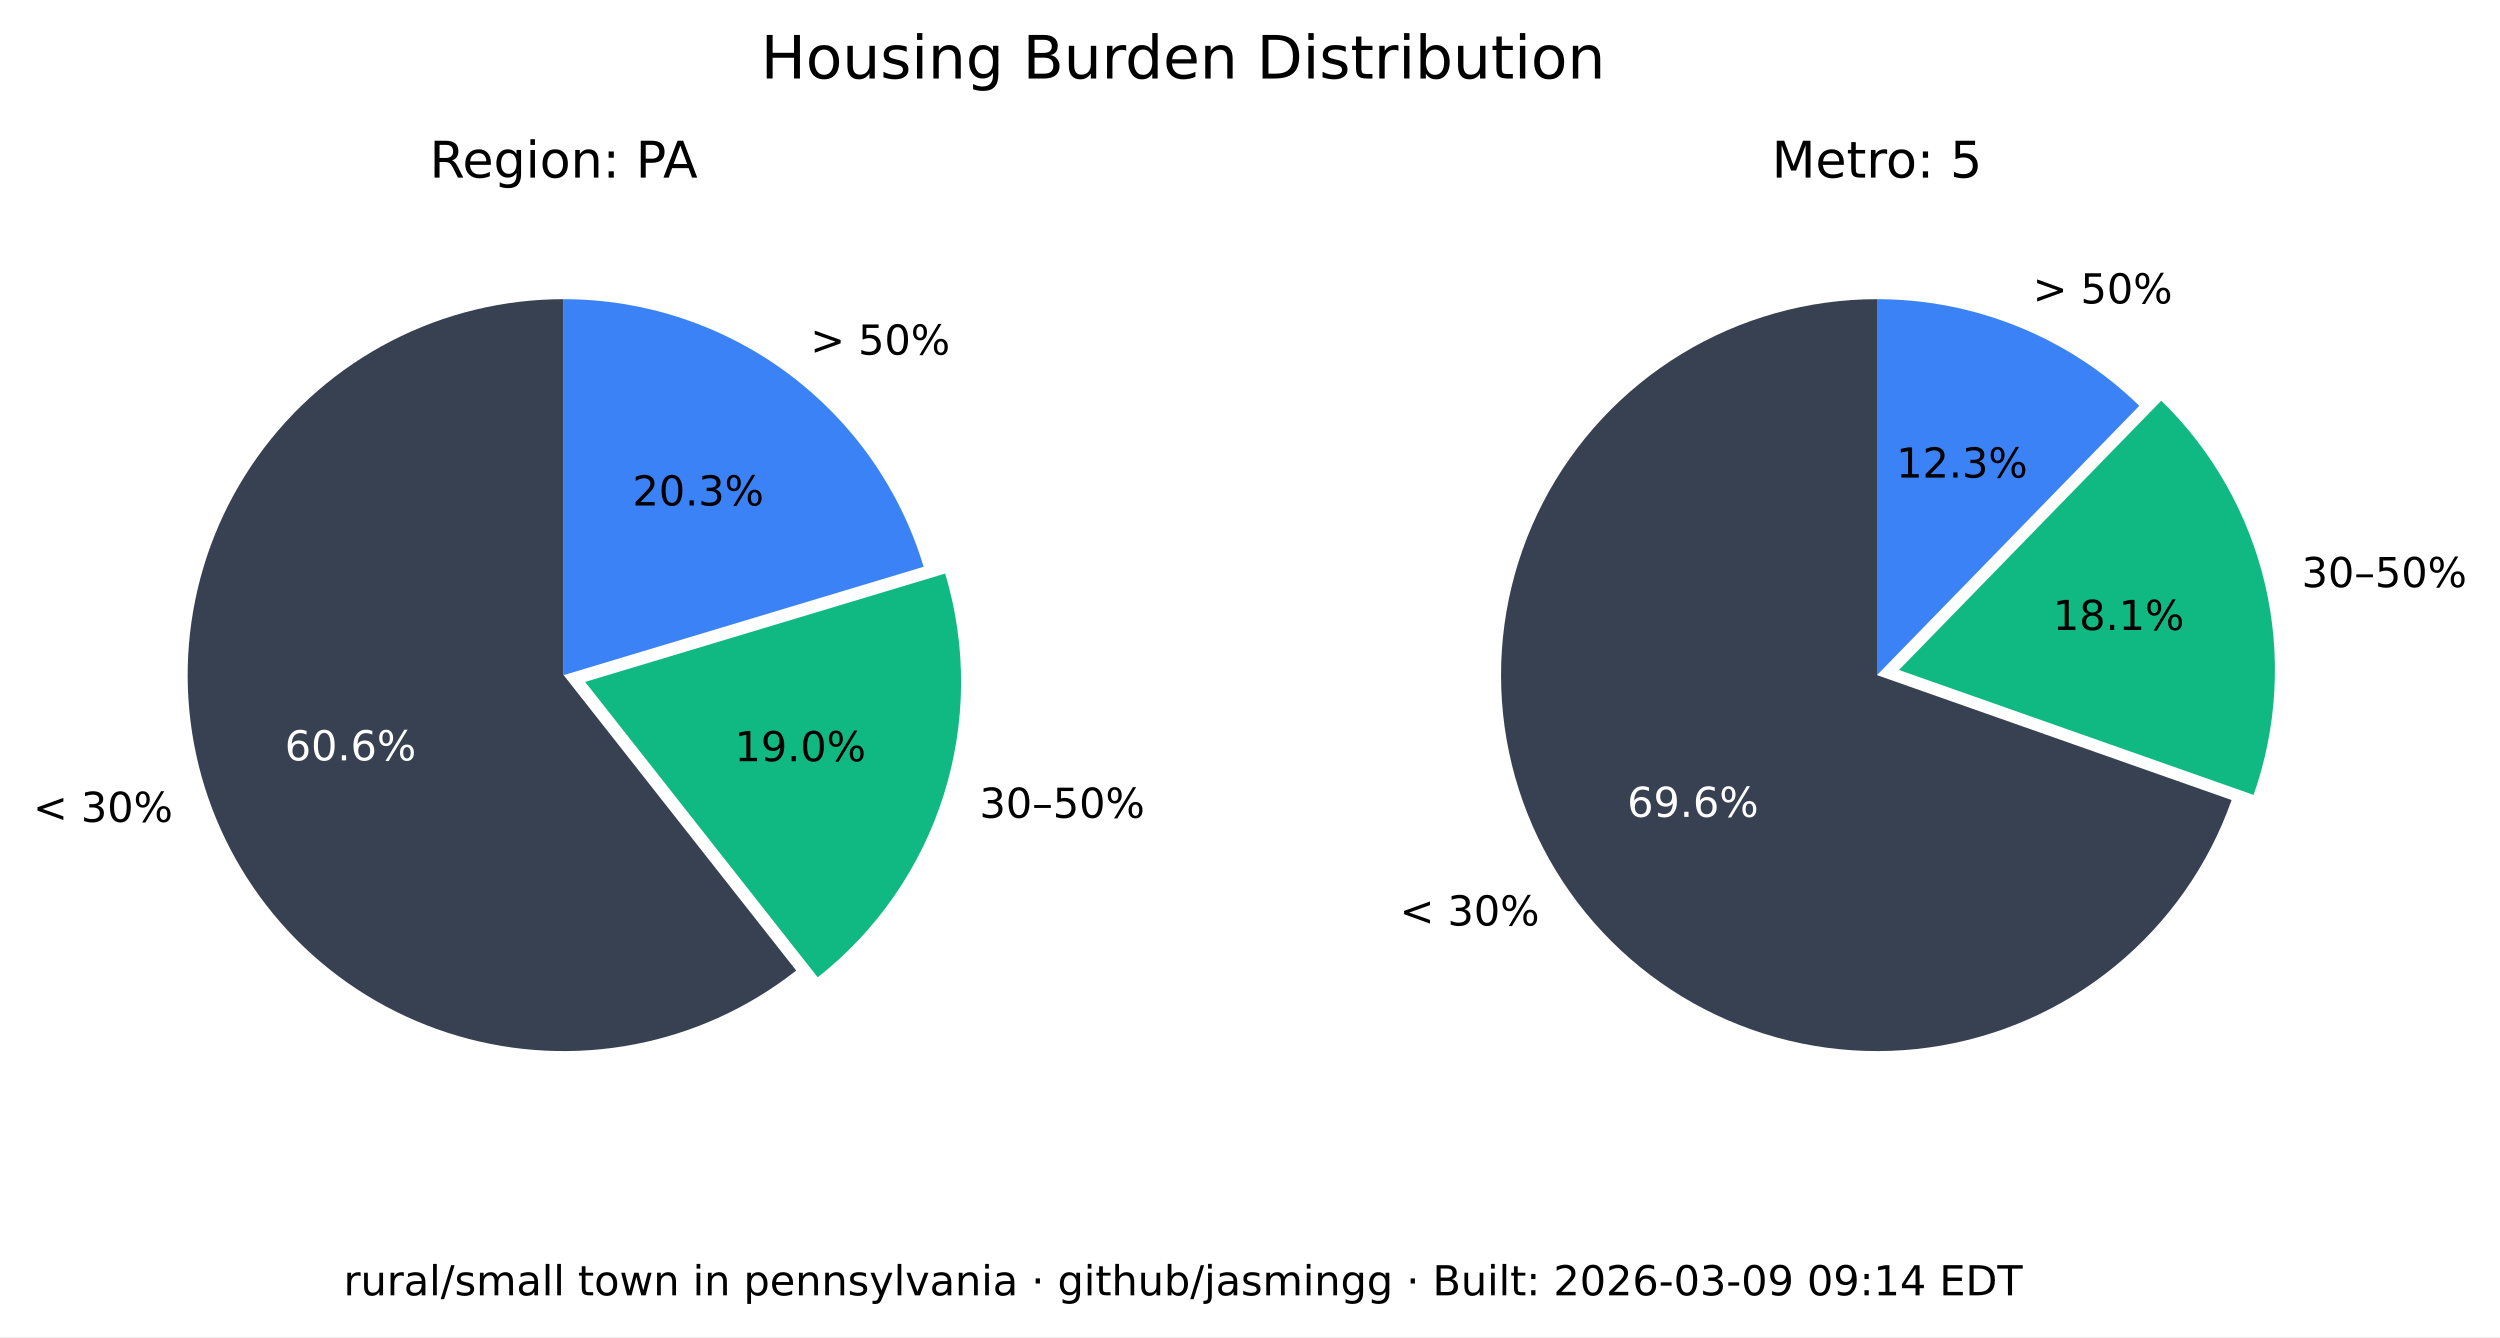
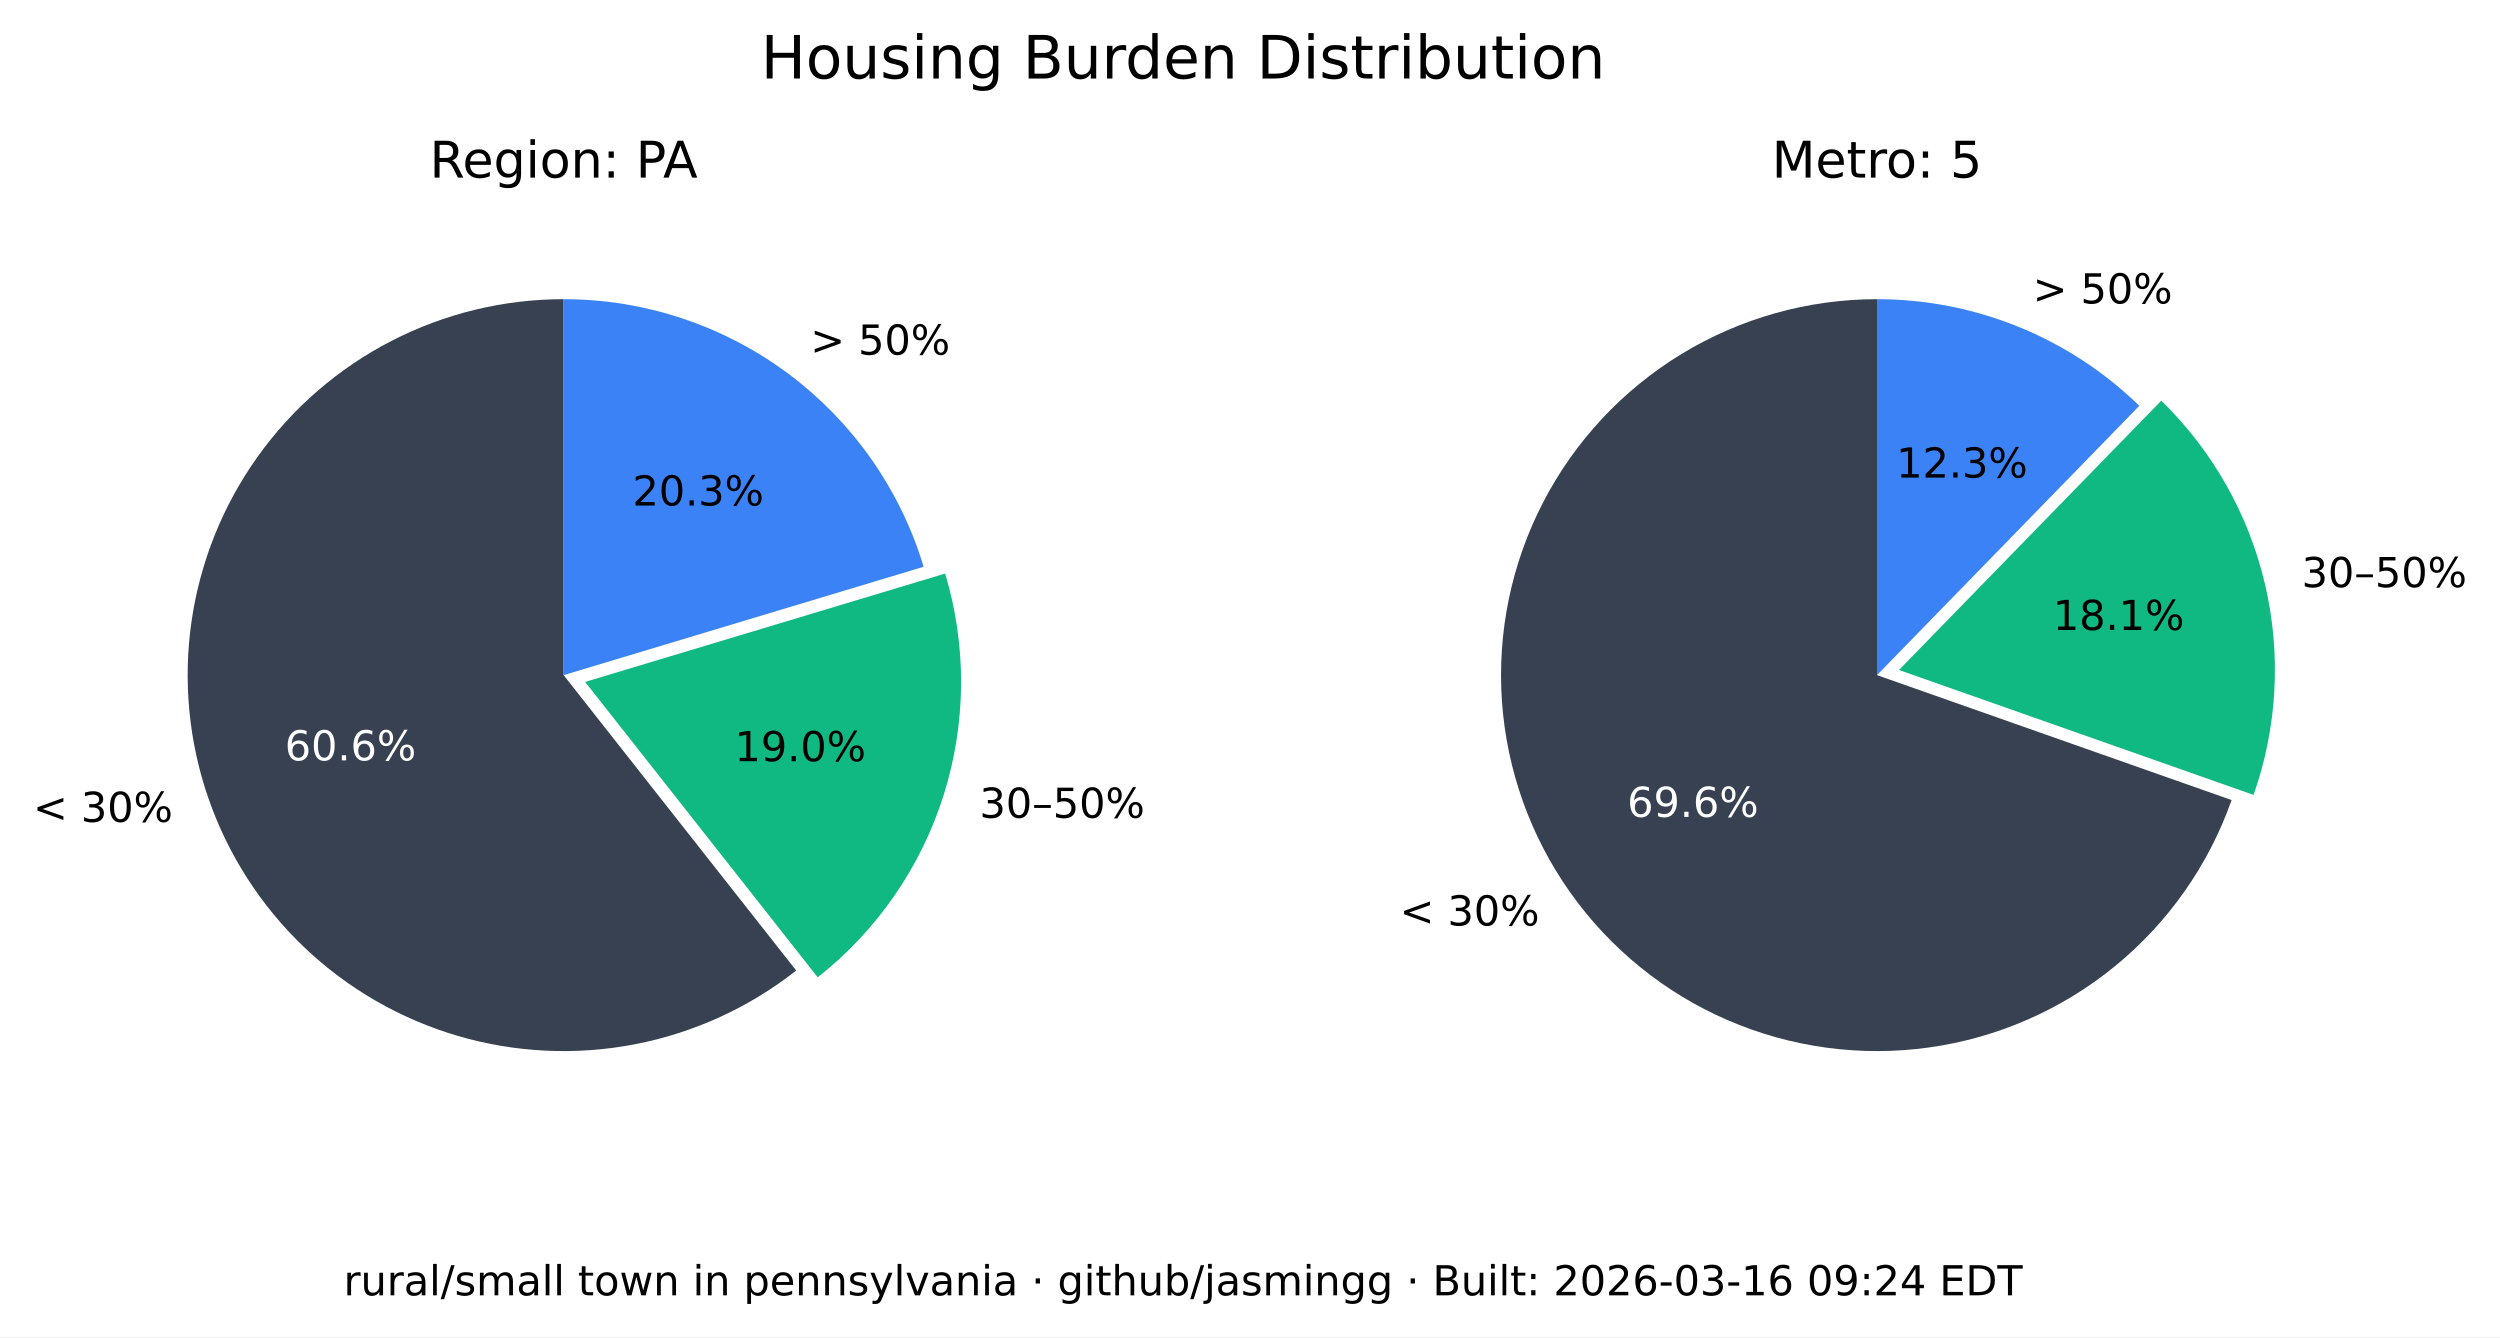
<svg xmlns="http://www.w3.org/2000/svg" xmlns:xlink="http://www.w3.org/1999/xlink" width="543.893pt" height="290.88pt" viewBox="0 0 543.893 290.88" version="1.1">
  <defs>
    <style type="text/css">*{stroke-linejoin: round; stroke-linecap: butt}</style>
  </defs>
  <g id="figure_1">
    <g id="patch_1">
      <path d="M 0 290.88  L 543.893 290.88  L 543.893 0  L 0 0  z " style="fill: #ffffff" />
    </g>
    <g id="axes_1">
      <g id="patch_2">
        <path d="M 122.62 65.088  C 109.58 65.088 96.727 68.207 85.136 74.183  C 73.546 80.159 63.551 88.822 55.988 99.445  C 48.425 110.069 43.512 122.349 41.659 135.257  C 39.805 148.165 41.066 161.331 45.335 173.653  C 49.603 185.975 56.757 197.1 66.198 206.096  C 75.639 215.091 87.096 221.7 99.61 225.369  C 112.124 229.037 125.336 229.661 138.139 227.186  C 150.943 224.712 162.971 219.211 173.217 211.144  L 122.62 146.88  z " style="fill: #374151" />
      </g>
      <g id="patch_3">
        <path d="M 177.897 212.621  C 190.804 202.459 200.356 188.64 205.3 172.974  C 210.244 157.308 210.356 140.51 205.621 124.78  L 127.3 148.357  z " style="fill: #10b981" />
      </g>
      <g id="patch_4">
        <path d="M 200.941 123.303  C 195.875 106.475 185.518 91.72 171.414 81.236  C 157.309 70.752 140.194 65.088 122.62 65.088  L 122.62 146.88  z " style="fill: #3b82f6" />
      </g>
      <g id="matplotlib.axis_1" />
      <g id="matplotlib.axis_2" />
      <g id="text_1">
        <g transform="translate(7.2 178.8141) scale(0.09 -0.09)">
          <defs>
            <path id="DejaVuSans-3c" d="M 4684 3150  L 1459 2003  L 4684 863  L 4684 294  L 678 1747  L 678 2266  L 4684 3719  L 4684 3150  z " transform="scale(0.015625)" />
            <path id="DejaVuSans-20" transform="scale(0.015625)" />
            <path id="DejaVuSans-33" d="M 2597 2516  Q 3050 2419 3304 2112  Q 3559 1806 3559 1356  Q 3559 666 3084 287  Q 2609 -91 1734 -91  Q 1441 -91 1130 -33  Q 819 25 488 141  L 488 750  Q 750 597 1062 519  Q 1375 441 1716 441  Q 2309 441 2620 675  Q 2931 909 2931 1356  Q 2931 1769 2642 2001  Q 2353 2234 1838 2234  L 1294 2234  L 1294 2753  L 1863 2753  Q 2328 2753 2575 2939  Q 2822 3125 2822 3475  Q 2822 3834 2567 4026  Q 2313 4219 1838 4219  Q 1578 4219 1281 4162  Q 984 4106 628 3988  L 628 4550  Q 988 4650 1302 4700  Q 1616 4750 1894 4750  Q 2613 4750 3031 4423  Q 3450 4097 3450 3541  Q 3450 3153 3228 2886  Q 3006 2619 2597 2516  z " transform="scale(0.015625)" />
            <path id="DejaVuSans-30" d="M 2034 4250  Q 1547 4250 1301 3770  Q 1056 3291 1056 2328  Q 1056 1369 1301 889  Q 1547 409 2034 409  Q 2525 409 2770 889  Q 3016 1369 3016 2328  Q 3016 3291 2770 3770  Q 2525 4250 2034 4250  z M 2034 4750  Q 2819 4750 3233 4129  Q 3647 3509 3647 2328  Q 3647 1150 3233 529  Q 2819 -91 2034 -91  Q 1250 -91 836 529  Q 422 1150 422 2328  Q 422 3509 836 4129  Q 1250 4750 2034 4750  z " transform="scale(0.015625)" />
            <path id="DejaVuSans-25" d="M 4653 2053  Q 4381 2053 4226 1822  Q 4072 1591 4072 1178  Q 4072 772 4226 539  Q 4381 306 4653 306  Q 4919 306 5073 539  Q 5228 772 5228 1178  Q 5228 1588 5073 1820  Q 4919 2053 4653 2053  z M 4653 2450  Q 5147 2450 5437 2106  Q 5728 1763 5728 1178  Q 5728 594 5436 251  Q 5144 -91 4653 -91  Q 4153 -91 3862 251  Q 3572 594 3572 1178  Q 3572 1766 3864 2108  Q 4156 2450 4653 2450  z M 1428 4353  Q 1159 4353 1004 4120  Q 850 3888 850 3481  Q 850 3069 1003 2837  Q 1156 2606 1428 2606  Q 1700 2606 1854 2837  Q 2009 3069 2009 3481  Q 2009 3884 1853 4118  Q 1697 4353 1428 4353  z M 4250 4750  L 4750 4750  L 1831 -91  L 1331 -91  L 4250 4750  z M 1428 4750  Q 1922 4750 2215 4408  Q 2509 4066 2509 3481  Q 2509 2891 2217 2550  Q 1925 2209 1428 2209  Q 931 2209 642 2551  Q 353 2894 353 3481  Q 353 4063 643 4406  Q 934 4750 1428 4750  z " transform="scale(0.015625)" />
          </defs>
          <use xlink:href="#DejaVuSans-3c" />
          <use xlink:href="#DejaVuSans-20" x="83.789" />
          <use xlink:href="#DejaVuSans-33" x="115.576" />
          <use xlink:href="#DejaVuSans-30" x="179.199" />
          <use xlink:href="#DejaVuSans-25" x="242.822" />
        </g>
      </g>
      <g id="text_2">
        <g style="fill: #ffffff" transform="translate(61.95368 165.4275) scale(0.09 -0.09)">
          <defs>
            <path id="DejaVuSans-36" d="M 2113 2584  Q 1688 2584 1439 2293  Q 1191 2003 1191 1497  Q 1191 994 1439 701  Q 1688 409 2113 409  Q 2538 409 2786 701  Q 3034 994 3034 1497  Q 3034 2003 2786 2293  Q 2538 2584 2113 2584  z M 3366 4563  L 3366 3988  Q 3128 4100 2886 4159  Q 2644 4219 2406 4219  Q 1781 4219 1451 3797  Q 1122 3375 1075 2522  Q 1259 2794 1537 2939  Q 1816 3084 2150 3084  Q 2853 3084 3261 2657  Q 3669 2231 3669 1497  Q 3669 778 3244 343  Q 2819 -91 2113 -91  Q 1303 -91 875 529  Q 447 1150 447 2328  Q 447 3434 972 4092  Q 1497 4750 2381 4750  Q 2619 4750 2861 4703  Q 3103 4656 3366 4563  z " transform="scale(0.015625)" />
            <path id="DejaVuSans-2e" d="M 684 794  L 1344 794  L 1344 0  L 684 0  L 684 794  z " transform="scale(0.015625)" />
          </defs>
          <use xlink:href="#DejaVuSans-36" />
          <use xlink:href="#DejaVuSans-30" x="63.623" />
          <use xlink:href="#DejaVuSans-2e" x="127.246" />
          <use xlink:href="#DejaVuSans-36" x="159.033" />
          <use xlink:href="#DejaVuSans-25" x="222.656" />
        </g>
      </g>
      <g id="text_3">
        <g transform="translate(213.0999 177.9196) scale(0.09 -0.09)">
          <defs>
            <path id="DejaVuSans-2013" d="M 313 1978  L 2888 1978  L 2888 1528  L 313 1528  L 313 1978  z " transform="scale(0.015625)" />
            <path id="DejaVuSans-35" d="M 691 4666  L 3169 4666  L 3169 4134  L 1269 4134  L 1269 2991  Q 1406 3038 1543 3061  Q 1681 3084 1819 3084  Q 2600 3084 3056 2656  Q 3513 2228 3513 1497  Q 3513 744 3044 326  Q 2575 -91 1722 -91  Q 1428 -91 1123 -41  Q 819 9 494 109  L 494 744  Q 775 591 1075 516  Q 1375 441 1709 441  Q 2250 441 2565 725  Q 2881 1009 2881 1497  Q 2881 1984 2565 2268  Q 2250 2553 1709 2553  Q 1456 2553 1204 2497  Q 953 2441 691 2322  L 691 4666  z " transform="scale(0.015625)" />
          </defs>
          <use xlink:href="#DejaVuSans-33" />
          <use xlink:href="#DejaVuSans-30" x="63.623" />
          <use xlink:href="#DejaVuSans-2013" x="127.246" />
          <use xlink:href="#DejaVuSans-35" x="177.246" />
          <use xlink:href="#DejaVuSans-30" x="240.869" />
          <use xlink:href="#DejaVuSans-25" x="304.492" />
        </g>
      </g>
      <g id="text_4">
        <g transform="translate(159.8049 165.6109) scale(0.09 -0.09)">
          <defs>
            <path id="DejaVuSans-31" d="M 794 531  L 1825 531  L 1825 4091  L 703 3866  L 703 4441  L 1819 4666  L 2450 4666  L 2450 531  L 3481 531  L 3481 0  L 794 0  L 794 531  z " transform="scale(0.015625)" />
            <path id="DejaVuSans-39" d="M 703 97  L 703 672  Q 941 559 1184 500  Q 1428 441 1663 441  Q 2288 441 2617 861  Q 2947 1281 2994 2138  Q 2813 1869 2534 1725  Q 2256 1581 1919 1581  Q 1219 1581 811 2004  Q 403 2428 403 3163  Q 403 3881 828 4315  Q 1253 4750 1959 4750  Q 2769 4750 3195 4129  Q 3622 3509 3622 2328  Q 3622 1225 3098 567  Q 2575 -91 1691 -91  Q 1453 -91 1209 -44  Q 966 3 703 97  z M 1959 2075  Q 2384 2075 2632 2365  Q 2881 2656 2881 3163  Q 2881 3666 2632 3958  Q 2384 4250 1959 4250  Q 1534 4250 1286 3958  Q 1038 3666 1038 3163  Q 1038 2656 1286 2365  Q 1534 2075 1959 2075  z " transform="scale(0.015625)" />
          </defs>
          <use xlink:href="#DejaVuSans-31" />
          <use xlink:href="#DejaVuSans-39" x="63.623" />
          <use xlink:href="#DejaVuSans-2e" x="127.246" />
          <use xlink:href="#DejaVuSans-30" x="159.033" />
          <use xlink:href="#DejaVuSans-25" x="222.656" />
        </g>
      </g>
      <g id="text_5">
        <g transform="translate(176.2929 77.15477) scale(0.09 -0.09)">
          <defs>
            <path id="DejaVuSans-3e" d="M 678 3150  L 678 3719  L 4684 2266  L 4684 1747  L 678 294  L 678 863  L 3897 2003  L 678 3150  z " transform="scale(0.015625)" />
          </defs>
          <use xlink:href="#DejaVuSans-3e" />
          <use xlink:href="#DejaVuSans-20" x="83.789" />
          <use xlink:href="#DejaVuSans-35" x="115.576" />
          <use xlink:href="#DejaVuSans-30" x="179.199" />
          <use xlink:href="#DejaVuSans-25" x="242.822" />
        </g>
      </g>
      <g id="text_6">
        <g transform="translate(137.6011 109.9769) scale(0.09 -0.09)">
          <defs>
            <path id="DejaVuSans-32" d="M 1228 531  L 3431 531  L 3431 0  L 469 0  L 469 531  Q 828 903 1448 1529  Q 2069 2156 2228 2338  Q 2531 2678 2651 2914  Q 2772 3150 2772 3378  Q 2772 3750 2511 3984  Q 2250 4219 1831 4219  Q 1534 4219 1204 4116  Q 875 4013 500 3803  L 500 4441  Q 881 4594 1212 4672  Q 1544 4750 1819 4750  Q 2544 4750 2975 4387  Q 3406 4025 3406 3419  Q 3406 3131 3298 2873  Q 3191 2616 2906 2266  Q 2828 2175 2409 1742  Q 1991 1309 1228 531  z " transform="scale(0.015625)" />
          </defs>
          <use xlink:href="#DejaVuSans-32" />
          <use xlink:href="#DejaVuSans-30" x="63.623" />
          <use xlink:href="#DejaVuSans-2e" x="127.246" />
          <use xlink:href="#DejaVuSans-33" x="159.033" />
          <use xlink:href="#DejaVuSans-25" x="222.656" />
        </g>
      </g>
      <g id="text_7">
        <g transform="translate(93.46275 38.64) scale(0.11 -0.11)">
          <defs>
            <path id="DejaVuSans-52" d="M 2841 2188  Q 3044 2119 3236 1894  Q 3428 1669 3622 1275  L 4263 0  L 3584 0  L 2988 1197  Q 2756 1666 2539 1819  Q 2322 1972 1947 1972  L 1259 1972  L 1259 0  L 628 0  L 628 4666  L 2053 4666  Q 2853 4666 3247 4331  Q 3641 3997 3641 3322  Q 3641 2881 3436 2590  Q 3231 2300 2841 2188  z M 1259 4147  L 1259 2491  L 2053 2491  Q 2509 2491 2742 2702  Q 2975 2913 2975 3322  Q 2975 3731 2742 3939  Q 2509 4147 2053 4147  L 1259 4147  z " transform="scale(0.015625)" />
            <path id="DejaVuSans-65" d="M 3597 1894  L 3597 1613  L 953 1613  Q 991 1019 1311 708  Q 1631 397 2203 397  Q 2534 397 2845 478  Q 3156 559 3463 722  L 3463 178  Q 3153 47 2828 -22  Q 2503 -91 2169 -91  Q 1331 -91 842 396  Q 353 884 353 1716  Q 353 2575 817 3079  Q 1281 3584 2069 3584  Q 2775 3584 3186 3129  Q 3597 2675 3597 1894  z M 3022 2063  Q 3016 2534 2758 2815  Q 2500 3097 2075 3097  Q 1594 3097 1305 2825  Q 1016 2553 972 2059  L 3022 2063  z " transform="scale(0.015625)" />
            <path id="DejaVuSans-67" d="M 2906 1791  Q 2906 2416 2648 2759  Q 2391 3103 1925 3103  Q 1463 3103 1205 2759  Q 947 2416 947 1791  Q 947 1169 1205 825  Q 1463 481 1925 481  Q 2391 481 2648 825  Q 2906 1169 2906 1791  z M 3481 434  Q 3481 -459 3084 -895  Q 2688 -1331 1869 -1331  Q 1566 -1331 1297 -1286  Q 1028 -1241 775 -1147  L 775 -588  Q 1028 -725 1275 -790  Q 1522 -856 1778 -856  Q 2344 -856 2625 -561  Q 2906 -266 2906 331  L 2906 616  Q 2728 306 2450 153  Q 2172 0 1784 0  Q 1141 0 747 490  Q 353 981 353 1791  Q 353 2603 747 3093  Q 1141 3584 1784 3584  Q 2172 3584 2450 3431  Q 2728 3278 2906 2969  L 2906 3500  L 3481 3500  L 3481 434  z " transform="scale(0.015625)" />
            <path id="DejaVuSans-69" d="M 603 3500  L 1178 3500  L 1178 0  L 603 0  L 603 3500  z M 603 4863  L 1178 4863  L 1178 4134  L 603 4134  L 603 4863  z " transform="scale(0.015625)" />
            <path id="DejaVuSans-6f" d="M 1959 3097  Q 1497 3097 1228 2736  Q 959 2375 959 1747  Q 959 1119 1226 758  Q 1494 397 1959 397  Q 2419 397 2687 759  Q 2956 1122 2956 1747  Q 2956 2369 2687 2733  Q 2419 3097 1959 3097  z M 1959 3584  Q 2709 3584 3137 3096  Q 3566 2609 3566 1747  Q 3566 888 3137 398  Q 2709 -91 1959 -91  Q 1206 -91 779 398  Q 353 888 353 1747  Q 353 2609 779 3096  Q 1206 3584 1959 3584  z " transform="scale(0.015625)" />
            <path id="DejaVuSans-6e" d="M 3513 2113  L 3513 0  L 2938 0  L 2938 2094  Q 2938 2591 2744 2837  Q 2550 3084 2163 3084  Q 1697 3084 1428 2787  Q 1159 2491 1159 1978  L 1159 0  L 581 0  L 581 3500  L 1159 3500  L 1159 2956  Q 1366 3272 1645 3428  Q 1925 3584 2291 3584  Q 2894 3584 3203 3211  Q 3513 2838 3513 2113  z " transform="scale(0.015625)" />
            <path id="DejaVuSans-3a" d="M 750 794  L 1409 794  L 1409 0  L 750 0  L 750 794  z M 750 3309  L 1409 3309  L 1409 2516  L 750 2516  L 750 3309  z " transform="scale(0.015625)" />
            <path id="DejaVuSans-50" d="M 1259 4147  L 1259 2394  L 2053 2394  Q 2494 2394 2734 2622  Q 2975 2850 2975 3272  Q 2975 3691 2734 3919  Q 2494 4147 2053 4147  L 1259 4147  z M 628 4666  L 2053 4666  Q 2838 4666 3239 4311  Q 3641 3956 3641 3272  Q 3641 2581 3239 2228  Q 2838 1875 2053 1875  L 1259 1875  L 1259 0  L 628 0  L 628 4666  z " transform="scale(0.015625)" />
            <path id="DejaVuSans-41" d="M 2188 4044  L 1331 1722  L 3047 1722  L 2188 4044  z M 1831 4666  L 2547 4666  L 4325 0  L 3669 0  L 3244 1197  L 1141 1197  L 716 0  L 50 0  L 1831 4666  z " transform="scale(0.015625)" />
          </defs>
          <use xlink:href="#DejaVuSans-52" />
          <use xlink:href="#DejaVuSans-65" x="64.982" />
          <use xlink:href="#DejaVuSans-67" x="126.506" />
          <use xlink:href="#DejaVuSans-69" x="189.982" />
          <use xlink:href="#DejaVuSans-6f" x="217.766" />
          <use xlink:href="#DejaVuSans-6e" x="278.947" />
          <use xlink:href="#DejaVuSans-3a" x="342.326" />
          <use xlink:href="#DejaVuSans-20" x="376.018" />
          <use xlink:href="#DejaVuSans-50" x="407.805" />
          <use xlink:href="#DejaVuSans-41" x="461.732" />
        </g>
      </g>
    </g>
    <g id="axes_2">
      <g id="patch_5">
        <path d="M 408.355 65.088  C 393.357 65.088 378.645 69.213 365.833 77.01  C 353.022 84.807 342.598 95.979 335.707 109.3  C 328.816 122.621 325.721 137.584 326.759 152.546  C 327.798 167.507 332.933 181.899 341.598 194.14  C 350.264 206.38 362.132 216.005 375.898 221.956  C 389.664 227.908 404.806 229.96 419.659 227.887  C 434.513 225.814 448.514 219.695 460.125 210.203  C 471.736 200.71 480.516 188.204 485.499 174.059  L 408.355 146.88  z " style="fill: #374151" />
      </g>
      <g id="patch_6">
        <path d="M 490.278 172.94  C 495.464 158.22 496.33 142.318 492.773 127.122  C 489.216 111.925 481.383 98.059 470.203 87.17  L 413.133 145.762  z " style="fill: #10b981" />
      </g>
      <g id="patch_7">
        <path d="M 465.424 88.288  C 457.86 80.92 448.94 75.086 439.157 71.11  C 429.375 67.133 418.915 65.088 408.355 65.088  L 408.355 146.88  z " style="fill: #3b82f6" />
      </g>
      <g id="matplotlib.axis_3" />
      <g id="matplotlib.axis_4" />
      <g id="text_8">
        <g transform="translate(304.5166 201.349) scale(0.09 -0.09)">
          <use xlink:href="#DejaVuSans-3c" />
          <use xlink:href="#DejaVuSans-20" x="83.789" />
          <use xlink:href="#DejaVuSans-33" x="115.576" />
          <use xlink:href="#DejaVuSans-30" x="179.199" />
          <use xlink:href="#DejaVuSans-25" x="242.822" />
        </g>
      </g>
      <g id="text_9">
        <g style="fill: #ffffff" transform="translate(354.0057 177.7192) scale(0.09 -0.09)">
          <use xlink:href="#DejaVuSans-36" />
          <use xlink:href="#DejaVuSans-39" x="63.623" />
          <use xlink:href="#DejaVuSans-2e" x="127.246" />
          <use xlink:href="#DejaVuSans-36" x="159.033" />
          <use xlink:href="#DejaVuSans-25" x="222.656" />
        </g>
      </g>
      <g id="text_10">
        <g transform="translate(500.737 127.741) scale(0.09 -0.09)">
          <use xlink:href="#DejaVuSans-33" />
          <use xlink:href="#DejaVuSans-30" x="63.623" />
          <use xlink:href="#DejaVuSans-2013" x="127.246" />
          <use xlink:href="#DejaVuSans-35" x="177.246" />
          <use xlink:href="#DejaVuSans-30" x="240.869" />
          <use xlink:href="#DejaVuSans-25" x="304.492" />
        </g>
      </g>
      <g id="text_11">
        <g transform="translate(446.6219 137.061) scale(0.09 -0.09)">
          <defs>
            <path id="DejaVuSans-38" d="M 2034 2216  Q 1584 2216 1326 1975  Q 1069 1734 1069 1313  Q 1069 891 1326 650  Q 1584 409 2034 409  Q 2484 409 2743 651  Q 3003 894 3003 1313  Q 3003 1734 2745 1975  Q 2488 2216 2034 2216  z M 1403 2484  Q 997 2584 770 2862  Q 544 3141 544 3541  Q 544 4100 942 4425  Q 1341 4750 2034 4750  Q 2731 4750 3128 4425  Q 3525 4100 3525 3541  Q 3525 3141 3298 2862  Q 3072 2584 2669 2484  Q 3125 2378 3379 2068  Q 3634 1759 3634 1313  Q 3634 634 3220 271  Q 2806 -91 2034 -91  Q 1263 -91 848 271  Q 434 634 434 1313  Q 434 1759 690 2068  Q 947 2378 1403 2484  z M 1172 3481  Q 1172 3119 1398 2916  Q 1625 2713 2034 2713  Q 2441 2713 2670 2916  Q 2900 3119 2900 3481  Q 2900 3844 2670 4047  Q 2441 4250 2034 4250  Q 1625 4250 1398 4047  Q 1172 3844 1172 3481  z " transform="scale(0.015625)" />
          </defs>
          <use xlink:href="#DejaVuSans-31" />
          <use xlink:href="#DejaVuSans-38" x="63.623" />
          <use xlink:href="#DejaVuSans-2e" x="127.246" />
          <use xlink:href="#DejaVuSans-31" x="159.033" />
          <use xlink:href="#DejaVuSans-25" x="222.656" />
        </g>
      </g>
      <g id="text_12">
        <g transform="translate(442.2376 66.01607) scale(0.09 -0.09)">
          <use xlink:href="#DejaVuSans-3e" />
          <use xlink:href="#DejaVuSans-20" x="83.789" />
          <use xlink:href="#DejaVuSans-35" x="115.576" />
          <use xlink:href="#DejaVuSans-30" x="179.199" />
          <use xlink:href="#DejaVuSans-25" x="242.822" />
        </g>
      </g>
      <g id="text_13">
        <g transform="translate(412.5412 103.9012) scale(0.09 -0.09)">
          <use xlink:href="#DejaVuSans-31" />
          <use xlink:href="#DejaVuSans-32" x="63.623" />
          <use xlink:href="#DejaVuSans-2e" x="127.246" />
          <use xlink:href="#DejaVuSans-33" x="159.033" />
          <use xlink:href="#DejaVuSans-25" x="222.656" />
        </g>
      </g>
      <g id="text_14">
        <g transform="translate(385.4664 38.64) scale(0.11 -0.11)">
          <defs>
            <path id="DejaVuSans-4d" d="M 628 4666  L 1569 4666  L 2759 1491  L 3956 4666  L 4897 4666  L 4897 0  L 4281 0  L 4281 4097  L 3078 897  L 2444 897  L 1241 4097  L 1241 0  L 628 0  L 628 4666  z " transform="scale(0.015625)" />
            <path id="DejaVuSans-74" d="M 1172 4494  L 1172 3500  L 2356 3500  L 2356 3053  L 1172 3053  L 1172 1153  Q 1172 725 1289 603  Q 1406 481 1766 481  L 2356 481  L 2356 0  L 1766 0  Q 1100 0 847 248  Q 594 497 594 1153  L 594 3053  L 172 3053  L 172 3500  L 594 3500  L 594 4494  L 1172 4494  z " transform="scale(0.015625)" />
            <path id="DejaVuSans-72" d="M 2631 2963  Q 2534 3019 2420 3045  Q 2306 3072 2169 3072  Q 1681 3072 1420 2755  Q 1159 2438 1159 1844  L 1159 0  L 581 0  L 581 3500  L 1159 3500  L 1159 2956  Q 1341 3275 1631 3429  Q 1922 3584 2338 3584  Q 2397 3584 2469 3576  Q 2541 3569 2628 3553  L 2631 2963  z " transform="scale(0.015625)" />
          </defs>
          <use xlink:href="#DejaVuSans-4d" />
          <use xlink:href="#DejaVuSans-65" x="86.279" />
          <use xlink:href="#DejaVuSans-74" x="147.803" />
          <use xlink:href="#DejaVuSans-72" x="187.012" />
          <use xlink:href="#DejaVuSans-6f" x="225.875" />
          <use xlink:href="#DejaVuSans-3a" x="287.057" />
          <use xlink:href="#DejaVuSans-20" x="320.748" />
          <use xlink:href="#DejaVuSans-35" x="352.535" />
        </g>
      </g>
    </g>
    <g id="text_15">
      <g transform="translate(165.5316 17.07797) scale(0.13 -0.13)">
        <defs>
          <path id="DejaVuSans-48" d="M 628 4666  L 1259 4666  L 1259 2753  L 3553 2753  L 3553 4666  L 4184 4666  L 4184 0  L 3553 0  L 3553 2222  L 1259 2222  L 1259 0  L 628 0  L 628 4666  z " transform="scale(0.015625)" />
          <path id="DejaVuSans-75" d="M 544 1381  L 544 3500  L 1119 3500  L 1119 1403  Q 1119 906 1312 657  Q 1506 409 1894 409  Q 2359 409 2629 706  Q 2900 1003 2900 1516  L 2900 3500  L 3475 3500  L 3475 0  L 2900 0  L 2900 538  Q 2691 219 2414 64  Q 2138 -91 1772 -91  Q 1169 -91 856 284  Q 544 659 544 1381  z M 1991 3584  L 1991 3584  z " transform="scale(0.015625)" />
          <path id="DejaVuSans-73" d="M 2834 3397  L 2834 2853  Q 2591 2978 2328 3040  Q 2066 3103 1784 3103  Q 1356 3103 1142 2972  Q 928 2841 928 2578  Q 928 2378 1081 2264  Q 1234 2150 1697 2047  L 1894 2003  Q 2506 1872 2764 1633  Q 3022 1394 3022 966  Q 3022 478 2636 193  Q 2250 -91 1575 -91  Q 1294 -91 989 -36  Q 684 19 347 128  L 347 722  Q 666 556 975 473  Q 1284 391 1588 391  Q 1994 391 2212 530  Q 2431 669 2431 922  Q 2431 1156 2273 1281  Q 2116 1406 1581 1522  L 1381 1569  Q 847 1681 609 1914  Q 372 2147 372 2553  Q 372 3047 722 3315  Q 1072 3584 1716 3584  Q 2034 3584 2315 3537  Q 2597 3491 2834 3397  z " transform="scale(0.015625)" />
          <path id="DejaVuSans-42" d="M 1259 2228  L 1259 519  L 2272 519  Q 2781 519 3026 730  Q 3272 941 3272 1375  Q 3272 1813 3026 2020  Q 2781 2228 2272 2228  L 1259 2228  z M 1259 4147  L 1259 2741  L 2194 2741  Q 2656 2741 2882 2914  Q 3109 3088 3109 3444  Q 3109 3797 2882 3972  Q 2656 4147 2194 4147  L 1259 4147  z M 628 4666  L 2241 4666  Q 2963 4666 3353 4366  Q 3744 4066 3744 3513  Q 3744 3084 3544 2831  Q 3344 2578 2956 2516  Q 3422 2416 3680 2098  Q 3938 1781 3938 1306  Q 3938 681 3513 340  Q 3088 0 2303 0  L 628 0  L 628 4666  z " transform="scale(0.015625)" />
          <path id="DejaVuSans-64" d="M 2906 2969  L 2906 4863  L 3481 4863  L 3481 0  L 2906 0  L 2906 525  Q 2725 213 2448 61  Q 2172 -91 1784 -91  Q 1150 -91 751 415  Q 353 922 353 1747  Q 353 2572 751 3078  Q 1150 3584 1784 3584  Q 2172 3584 2448 3432  Q 2725 3281 2906 2969  z M 947 1747  Q 947 1113 1208 752  Q 1469 391 1925 391  Q 2381 391 2643 752  Q 2906 1113 2906 1747  Q 2906 2381 2643 2742  Q 2381 3103 1925 3103  Q 1469 3103 1208 2742  Q 947 2381 947 1747  z " transform="scale(0.015625)" />
          <path id="DejaVuSans-44" d="M 1259 4147  L 1259 519  L 2022 519  Q 2988 519 3436 956  Q 3884 1394 3884 2338  Q 3884 3275 3436 3711  Q 2988 4147 2022 4147  L 1259 4147  z M 628 4666  L 1925 4666  Q 3281 4666 3915 4102  Q 4550 3538 4550 2338  Q 4550 1131 3912 565  Q 3275 0 1925 0  L 628 0  L 628 4666  z " transform="scale(0.015625)" />
          <path id="DejaVuSans-62" d="M 3116 1747  Q 3116 2381 2855 2742  Q 2594 3103 2138 3103  Q 1681 3103 1420 2742  Q 1159 2381 1159 1747  Q 1159 1113 1420 752  Q 1681 391 2138 391  Q 2594 391 2855 752  Q 3116 1113 3116 1747  z M 1159 2969  Q 1341 3281 1617 3432  Q 1894 3584 2278 3584  Q 2916 3584 3314 3078  Q 3713 2572 3713 1747  Q 3713 922 3314 415  Q 2916 -91 2278 -91  Q 1894 -91 1617 61  Q 1341 213 1159 525  L 1159 0  L 581 0  L 581 4863  L 1159 4863  L 1159 2969  z " transform="scale(0.015625)" />
        </defs>
        <use xlink:href="#DejaVuSans-48" />
        <use xlink:href="#DejaVuSans-6f" x="75.195" />
        <use xlink:href="#DejaVuSans-75" x="136.377" />
        <use xlink:href="#DejaVuSans-73" x="199.756" />
        <use xlink:href="#DejaVuSans-69" x="251.855" />
        <use xlink:href="#DejaVuSans-6e" x="279.639" />
        <use xlink:href="#DejaVuSans-67" x="343.018" />
        <use xlink:href="#DejaVuSans-20" x="406.494" />
        <use xlink:href="#DejaVuSans-42" x="438.281" />
        <use xlink:href="#DejaVuSans-75" x="506.885" />
        <use xlink:href="#DejaVuSans-72" x="570.264" />
        <use xlink:href="#DejaVuSans-64" x="609.627" />
        <use xlink:href="#DejaVuSans-65" x="673.104" />
        <use xlink:href="#DejaVuSans-6e" x="734.627" />
        <use xlink:href="#DejaVuSans-20" x="798.006" />
        <use xlink:href="#DejaVuSans-44" x="829.793" />
        <use xlink:href="#DejaVuSans-69" x="906.795" />
        <use xlink:href="#DejaVuSans-73" x="934.578" />
        <use xlink:href="#DejaVuSans-74" x="986.678" />
        <use xlink:href="#DejaVuSans-72" x="1025.887" />
        <use xlink:href="#DejaVuSans-69" x="1067" />
        <use xlink:href="#DejaVuSans-62" x="1094.783" />
        <use xlink:href="#DejaVuSans-75" x="1158.26" />
        <use xlink:href="#DejaVuSans-74" x="1221.639" />
        <use xlink:href="#DejaVuSans-69" x="1260.848" />
        <use xlink:href="#DejaVuSans-6f" x="1288.631" />
        <use xlink:href="#DejaVuSans-6e" x="1349.812" />
      </g>
    </g>
    <g id="text_16">
      <g transform="translate(74.7496 281.8083) scale(0.09 -0.09)">
        <defs>
          <path id="DejaVuSans-61" d="M 2194 1759  Q 1497 1759 1228 1600  Q 959 1441 959 1056  Q 959 750 1161 570  Q 1363 391 1709 391  Q 2188 391 2477 730  Q 2766 1069 2766 1631  L 2766 1759  L 2194 1759  z M 3341 1997  L 3341 0  L 2766 0  L 2766 531  Q 2569 213 2275 61  Q 1981 -91 1556 -91  Q 1019 -91 701 211  Q 384 513 384 1019  Q 384 1609 779 1909  Q 1175 2209 1959 2209  L 2766 2209  L 2766 2266  Q 2766 2663 2505 2880  Q 2244 3097 1772 3097  Q 1472 3097 1187 3025  Q 903 2953 641 2809  L 641 3341  Q 956 3463 1253 3523  Q 1550 3584 1831 3584  Q 2591 3584 2966 3190  Q 3341 2797 3341 1997  z " transform="scale(0.015625)" />
          <path id="DejaVuSans-6c" d="M 603 4863  L 1178 4863  L 1178 0  L 603 0  L 603 4863  z " transform="scale(0.015625)" />
          <path id="DejaVuSans-2f" d="M 1625 4666  L 2156 4666  L 531 -594  L 0 -594  L 1625 4666  z " transform="scale(0.015625)" />
          <path id="DejaVuSans-6d" d="M 3328 2828  Q 3544 3216 3844 3400  Q 4144 3584 4550 3584  Q 5097 3584 5394 3201  Q 5691 2819 5691 2113  L 5691 0  L 5113 0  L 5113 2094  Q 5113 2597 4934 2840  Q 4756 3084 4391 3084  Q 3944 3084 3684 2787  Q 3425 2491 3425 1978  L 3425 0  L 2847 0  L 2847 2094  Q 2847 2600 2669 2842  Q 2491 3084 2119 3084  Q 1678 3084 1418 2786  Q 1159 2488 1159 1978  L 1159 0  L 581 0  L 581 3500  L 1159 3500  L 1159 2956  Q 1356 3278 1631 3431  Q 1906 3584 2284 3584  Q 2666 3584 2933 3390  Q 3200 3197 3328 2828  z " transform="scale(0.015625)" />
          <path id="DejaVuSans-77" d="M 269 3500  L 844 3500  L 1563 769  L 2278 3500  L 2956 3500  L 3675 769  L 4391 3500  L 4966 3500  L 4050 0  L 3372 0  L 2619 2869  L 1863 0  L 1184 0  L 269 3500  z " transform="scale(0.015625)" />
          <path id="DejaVuSans-70" d="M 1159 525  L 1159 -1331  L 581 -1331  L 581 3500  L 1159 3500  L 1159 2969  Q 1341 3281 1617 3432  Q 1894 3584 2278 3584  Q 2916 3584 3314 3078  Q 3713 2572 3713 1747  Q 3713 922 3314 415  Q 2916 -91 2278 -91  Q 1894 -91 1617 61  Q 1341 213 1159 525  z M 3116 1747  Q 3116 2381 2855 2742  Q 2594 3103 2138 3103  Q 1681 3103 1420 2742  Q 1159 2381 1159 1747  Q 1159 1113 1420 752  Q 1681 391 2138 391  Q 2594 391 2855 752  Q 3116 1113 3116 1747  z " transform="scale(0.015625)" />
          <path id="DejaVuSans-79" d="M 2059 -325  Q 1816 -950 1584 -1140  Q 1353 -1331 966 -1331  L 506 -1331  L 506 -850  L 844 -850  Q 1081 -850 1212 -737  Q 1344 -625 1503 -206  L 1606 56  L 191 3500  L 800 3500  L 1894 763  L 2988 3500  L 3597 3500  L 2059 -325  z " transform="scale(0.015625)" />
          <path id="DejaVuSans-76" d="M 191 3500  L 800 3500  L 1894 563  L 2988 3500  L 3597 3500  L 2284 0  L 1503 0  L 191 3500  z " transform="scale(0.015625)" />
          <path id="DejaVuSans-b7" d="M 684 2619  L 1344 2619  L 1344 1825  L 684 1825  L 684 2619  z " transform="scale(0.015625)" />
          <path id="DejaVuSans-68" d="M 3513 2113  L 3513 0  L 2938 0  L 2938 2094  Q 2938 2591 2744 2837  Q 2550 3084 2163 3084  Q 1697 3084 1428 2787  Q 1159 2491 1159 1978  L 1159 0  L 581 0  L 581 4863  L 1159 4863  L 1159 2956  Q 1366 3272 1645 3428  Q 1925 3584 2291 3584  Q 2894 3584 3203 3211  Q 3513 2838 3513 2113  z " transform="scale(0.015625)" />
          <path id="DejaVuSans-6a" d="M 603 3500  L 1178 3500  L 1178 -63  Q 1178 -731 923 -1031  Q 669 -1331 103 -1331  L -116 -1331  L -116 -844  L 38 -844  Q 366 -844 484 -692  Q 603 -541 603 -63  L 603 3500  z M 603 4863  L 1178 4863  L 1178 4134  L 603 4134  L 603 4863  z " transform="scale(0.015625)" />
          <path id="DejaVuSans-2d" d="M 313 2009  L 1997 2009  L 1997 1497  L 313 1497  L 313 2009  z " transform="scale(0.015625)" />
          <path id="DejaVuSans-34" d="M 2419 4116  L 825 1625  L 2419 1625  L 2419 4116  z M 2253 4666  L 3047 4666  L 3047 1625  L 3713 1625  L 3713 1100  L 3047 1100  L 3047 0  L 2419 0  L 2419 1100  L 313 1100  L 313 1709  L 2253 4666  z " transform="scale(0.015625)" />
          <path id="DejaVuSans-45" d="M 628 4666  L 3578 4666  L 3578 4134  L 1259 4134  L 1259 2753  L 3481 2753  L 3481 2222  L 1259 2222  L 1259 531  L 3634 531  L 3634 0  L 628 0  L 628 4666  z " transform="scale(0.015625)" />
          <path id="DejaVuSans-54" d="M -19 4666  L 3928 4666  L 3928 4134  L 2272 4134  L 2272 0  L 1638 0  L 1638 4134  L -19 4134  L -19 4666  z " transform="scale(0.015625)" />
        </defs>
        <use xlink:href="#DejaVuSans-72" />
        <use xlink:href="#DejaVuSans-75" x="41.113" />
        <use xlink:href="#DejaVuSans-72" x="104.492" />
        <use xlink:href="#DejaVuSans-61" x="145.605" />
        <use xlink:href="#DejaVuSans-6c" x="206.885" />
        <use xlink:href="#DejaVuSans-2f" x="234.668" />
        <use xlink:href="#DejaVuSans-73" x="268.359" />
        <use xlink:href="#DejaVuSans-6d" x="320.459" />
        <use xlink:href="#DejaVuSans-61" x="417.871" />
        <use xlink:href="#DejaVuSans-6c" x="479.15" />
        <use xlink:href="#DejaVuSans-6c" x="506.934" />
        <use xlink:href="#DejaVuSans-20" x="534.717" />
        <use xlink:href="#DejaVuSans-74" x="566.504" />
        <use xlink:href="#DejaVuSans-6f" x="605.713" />
        <use xlink:href="#DejaVuSans-77" x="666.895" />
        <use xlink:href="#DejaVuSans-6e" x="748.682" />
        <use xlink:href="#DejaVuSans-20" x="812.061" />
        <use xlink:href="#DejaVuSans-69" x="843.848" />
        <use xlink:href="#DejaVuSans-6e" x="871.631" />
        <use xlink:href="#DejaVuSans-20" x="935.01" />
        <use xlink:href="#DejaVuSans-70" x="966.797" />
        <use xlink:href="#DejaVuSans-65" x="1030.273" />
        <use xlink:href="#DejaVuSans-6e" x="1091.797" />
        <use xlink:href="#DejaVuSans-6e" x="1155.176" />
        <use xlink:href="#DejaVuSans-73" x="1218.555" />
        <use xlink:href="#DejaVuSans-79" x="1270.654" />
        <use xlink:href="#DejaVuSans-6c" x="1329.834" />
        <use xlink:href="#DejaVuSans-76" x="1357.617" />
        <use xlink:href="#DejaVuSans-61" x="1416.797" />
        <use xlink:href="#DejaVuSans-6e" x="1478.076" />
        <use xlink:href="#DejaVuSans-69" x="1541.455" />
        <use xlink:href="#DejaVuSans-61" x="1569.238" />
        <use xlink:href="#DejaVuSans-20" x="1630.518" />
        <use xlink:href="#DejaVuSans-b7" x="1662.305" />
        <use xlink:href="#DejaVuSans-20" x="1694.092" />
        <use xlink:href="#DejaVuSans-67" x="1725.879" />
        <use xlink:href="#DejaVuSans-69" x="1789.355" />
        <use xlink:href="#DejaVuSans-74" x="1817.139" />
        <use xlink:href="#DejaVuSans-68" x="1856.348" />
        <use xlink:href="#DejaVuSans-75" x="1919.727" />
        <use xlink:href="#DejaVuSans-62" x="1983.105" />
        <use xlink:href="#DejaVuSans-2f" x="2046.582" />
        <use xlink:href="#DejaVuSans-6a" x="2080.273" />
        <use xlink:href="#DejaVuSans-61" x="2108.057" />
        <use xlink:href="#DejaVuSans-73" x="2169.336" />
        <use xlink:href="#DejaVuSans-6d" x="2221.436" />
        <use xlink:href="#DejaVuSans-69" x="2318.848" />
        <use xlink:href="#DejaVuSans-6e" x="2346.631" />
        <use xlink:href="#DejaVuSans-67" x="2410.01" />
        <use xlink:href="#DejaVuSans-67" x="2473.486" />
        <use xlink:href="#DejaVuSans-20" x="2536.963" />
        <use xlink:href="#DejaVuSans-b7" x="2568.75" />
        <use xlink:href="#DejaVuSans-20" x="2600.537" />
        <use xlink:href="#DejaVuSans-42" x="2632.324" />
        <use xlink:href="#DejaVuSans-75" x="2700.928" />
        <use xlink:href="#DejaVuSans-69" x="2764.307" />
        <use xlink:href="#DejaVuSans-6c" x="2792.09" />
        <use xlink:href="#DejaVuSans-74" x="2819.873" />
        <use xlink:href="#DejaVuSans-3a" x="2859.082" />
        <use xlink:href="#DejaVuSans-20" x="2892.773" />
        <use xlink:href="#DejaVuSans-32" x="2924.561" />
        <use xlink:href="#DejaVuSans-30" x="2988.184" />
        <use xlink:href="#DejaVuSans-32" x="3051.807" />
        <use xlink:href="#DejaVuSans-36" x="3115.43" />
        <use xlink:href="#DejaVuSans-2d" x="3179.053" />
        <use xlink:href="#DejaVuSans-30" x="3215.137" />
        <use xlink:href="#DejaVuSans-33" x="3278.76" />
        <use xlink:href="#DejaVuSans-2d" x="3342.383" />
-         <use xlink:href="#DejaVuSans-30" x="3378.467" />
-         <use xlink:href="#DejaVuSans-39" x="3442.09" />
+         <use xlink:href="#DejaVuSans-31" x="3378.467" />
+         <use xlink:href="#DejaVuSans-36" x="3442.09" />
        <use xlink:href="#DejaVuSans-20" x="3505.713" />
        <use xlink:href="#DejaVuSans-30" x="3537.5" />
        <use xlink:href="#DejaVuSans-39" x="3601.123" />
        <use xlink:href="#DejaVuSans-3a" x="3664.746" />
-         <use xlink:href="#DejaVuSans-31" x="3698.438" />
+         <use xlink:href="#DejaVuSans-32" x="3698.438" />
        <use xlink:href="#DejaVuSans-34" x="3762.061" />
        <use xlink:href="#DejaVuSans-20" x="3825.684" />
        <use xlink:href="#DejaVuSans-45" x="3857.471" />
        <use xlink:href="#DejaVuSans-44" x="3920.654" />
        <use xlink:href="#DejaVuSans-54" x="3997.656" />
      </g>
    </g>
  </g>
</svg>
